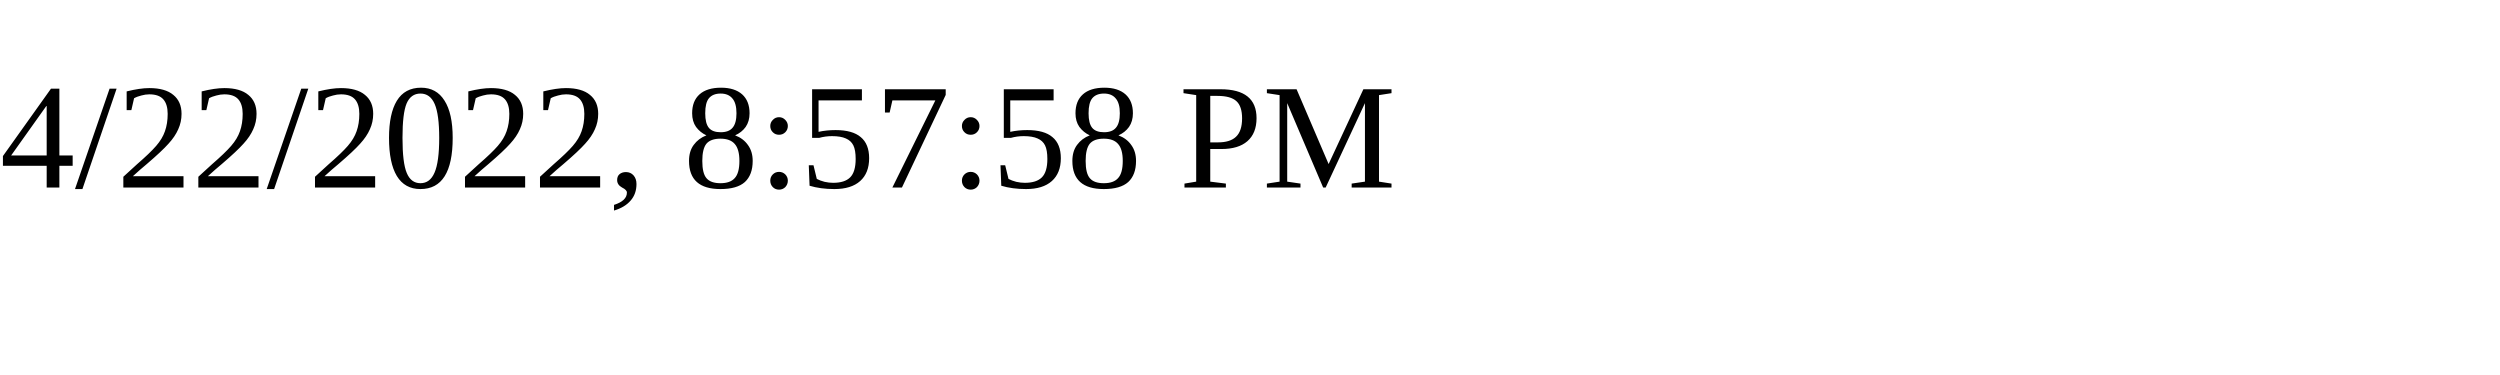
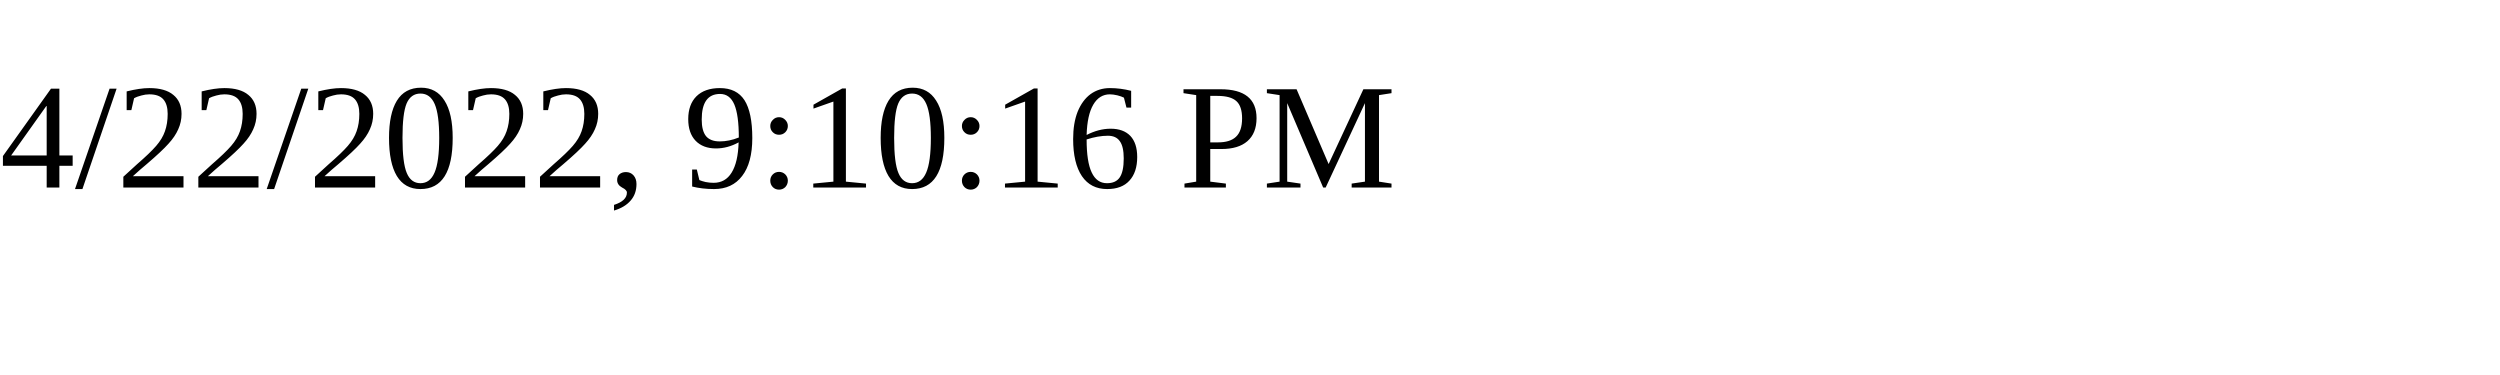
<svg xmlns="http://www.w3.org/2000/svg" height="30" width="200">
-   <text x="0" y="15">4/22/2022, 8:57:58 PM</text>
+   <text x="0" y="15">4/22/2022, 9:10:16 PM</text>
</svg>
